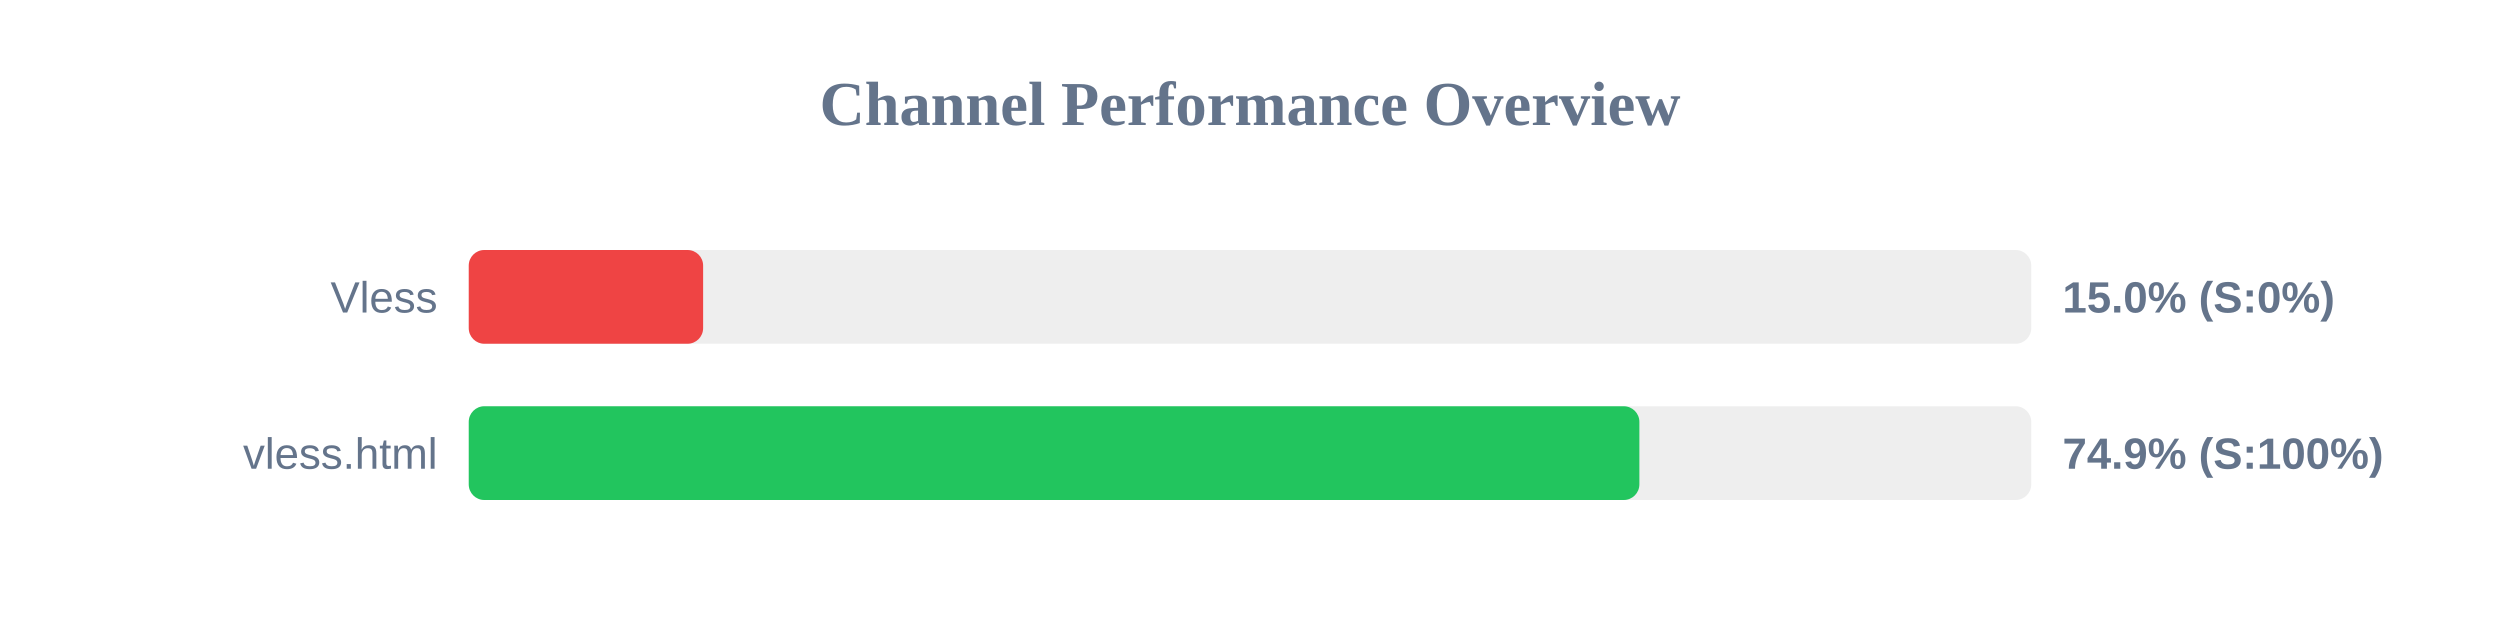
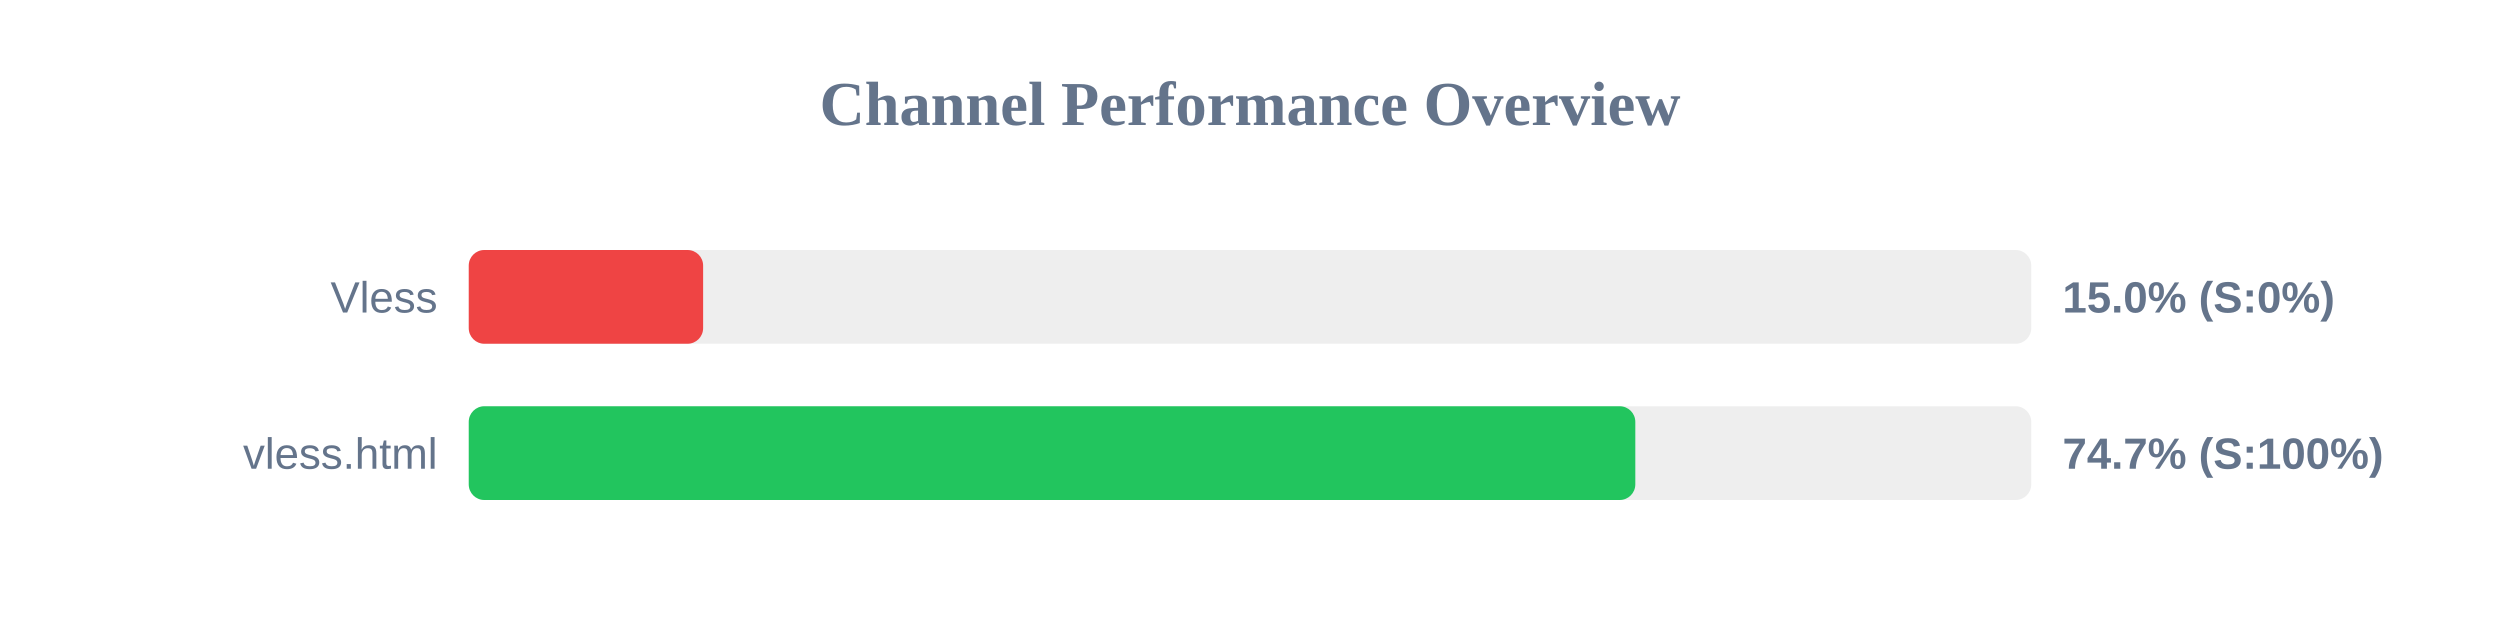
<svg xmlns="http://www.w3.org/2000/svg" width="800" height="200" version="1.1">
  <style>
        .row { font: 14px Arial; fill: #64748b; }
        .score { font: bold 14px Arial; fill: #64748b; }
    </style>
  <text x="400" y="40" text-anchor="middle" font-size="20px" font-weight="bold" fill="#64748b">Channel Performance Overview</text>
  <rect x="150" y="80" width="500" height="30" fill="#eee" rx="5" />
  <rect x="150" y="80" width="75.0" height="30" fill="#ef4444" rx="5" />
  <text x="140" y="100" text-anchor="end" class="row">Vless</text>
  <text x="660" y="100" text-anchor="start" class="score">15.0% (S:0%)</text>
  <rect x="150" y="130" width="500" height="30" fill="#eee" rx="5" />
-   <rect x="150" y="130" width="374.6" height="30" fill="#22c55e" rx="5" />
+   <rect x="150" y="130" width="373.3" height="30" fill="#22c55e" rx="5" />
  <text x="140" y="150" text-anchor="end" class="row">vless.html</text>
-   <text x="660" y="150" text-anchor="start" class="score">74.9% (S:100%)</text>
+   <text x="660" y="150" text-anchor="start" class="score">74.7% (S:100%)</text>
</svg>
